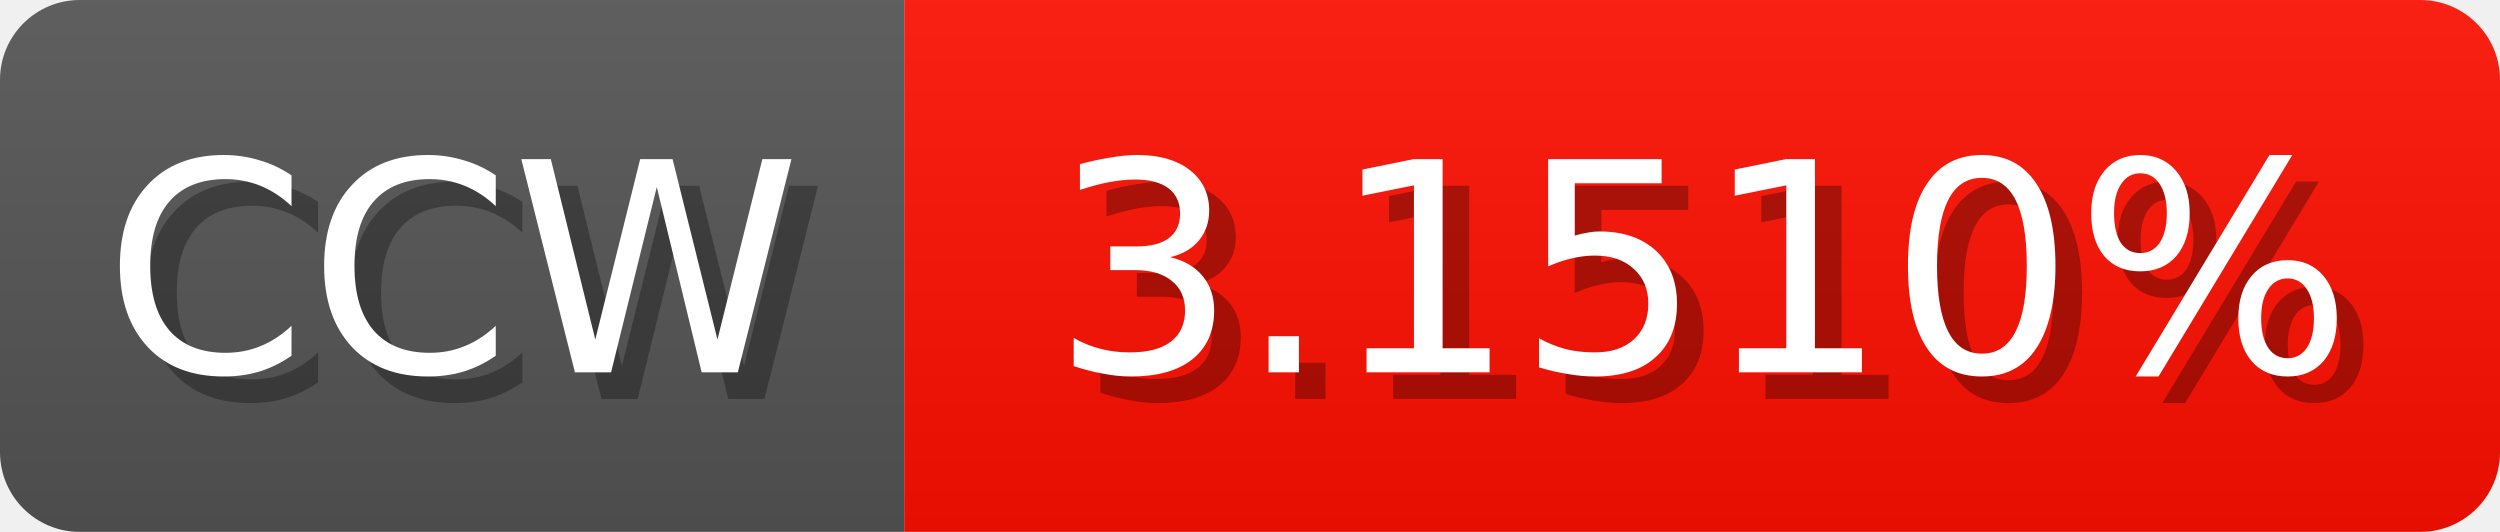
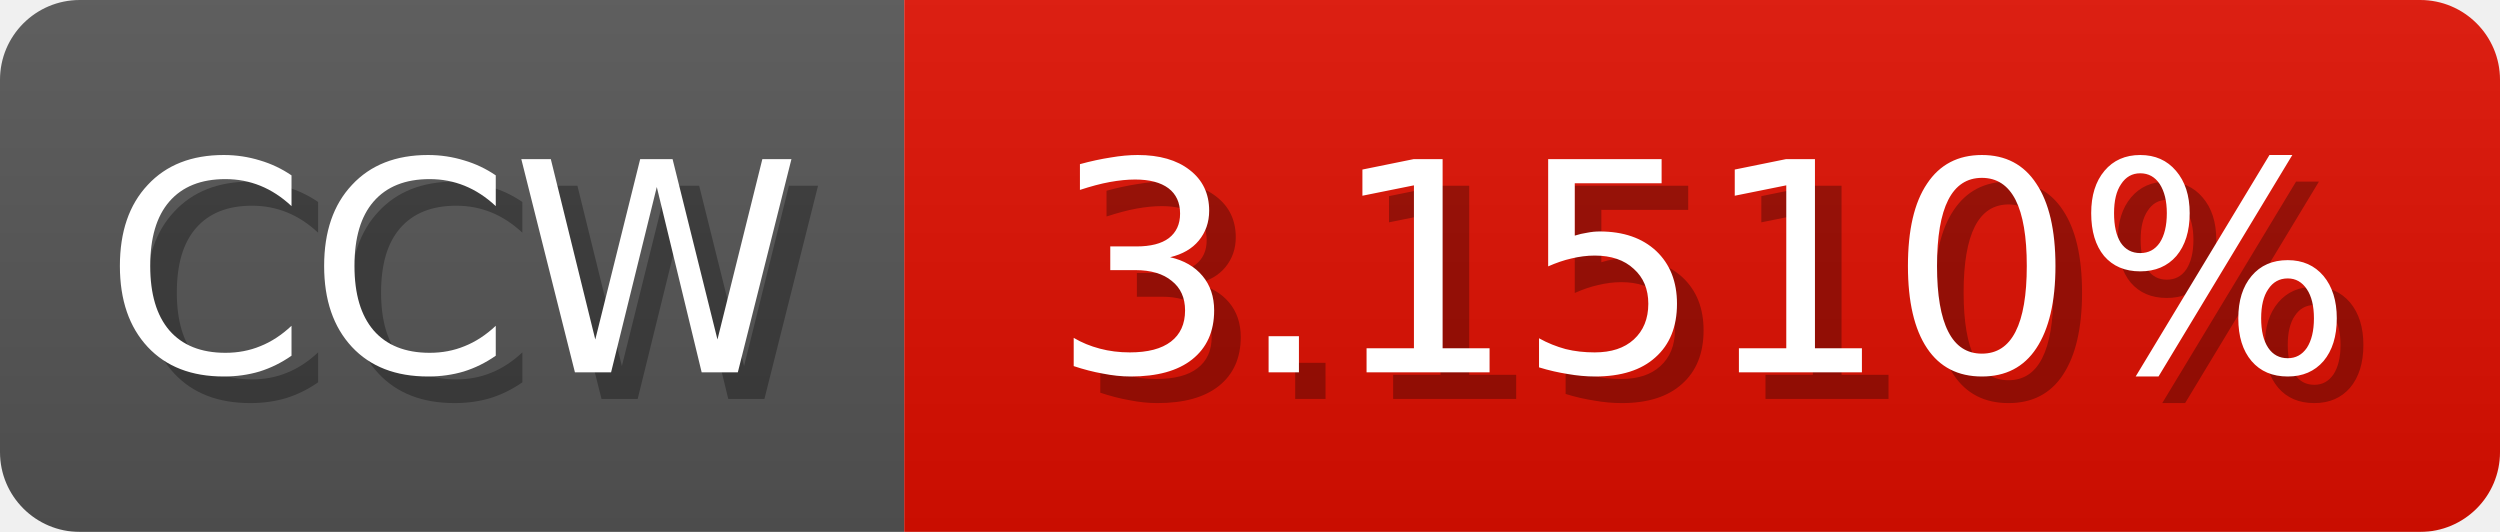
<svg xmlns="http://www.w3.org/2000/svg" width="94" height="20">
  <linearGradient id="b" x2="0" y2="100%">
    <stop offset="0" stop-color="#bbb" stop-opacity=".1" />
    <stop offset="1" stop-opacity=".1" />
  </linearGradient>
  <mask id="anybadge_1">
    <rect width="94" height="20" rx="3" fill="#fff" />
  </mask>
  <g mask="url(#anybadge_1)">
    <path fill="#555" d="M0 0h34v20H0z" />
-     <path fill="#ff1000" d="M34 0h60v20H34z" />
+     <path fill="#e00e00" d="M34 0h60v20H34z" />
    <path fill="url(#b)" d="M0 0h94v20H0z" />
  </g>
  <g fill="#fff" text-anchor="middle" font-family="DejaVu Sans,Verdana,Geneva,sans-serif" font-size="11">
    <text x="18.0" y="15" fill="#010101" fill-opacity=".3">CCW</text>
    <text x="17.0" y="14">CCW</text>
  </g>
  <g fill="#fff" text-anchor="middle" font-family="DejaVu Sans,Verdana,Geneva,sans-serif" font-size="11">
    <text x="65.0" y="15" fill="#010101" fill-opacity=".3">3.1510%</text>
    <text x="64.0" y="14">3.1510%</text>
  </g>
</svg>
